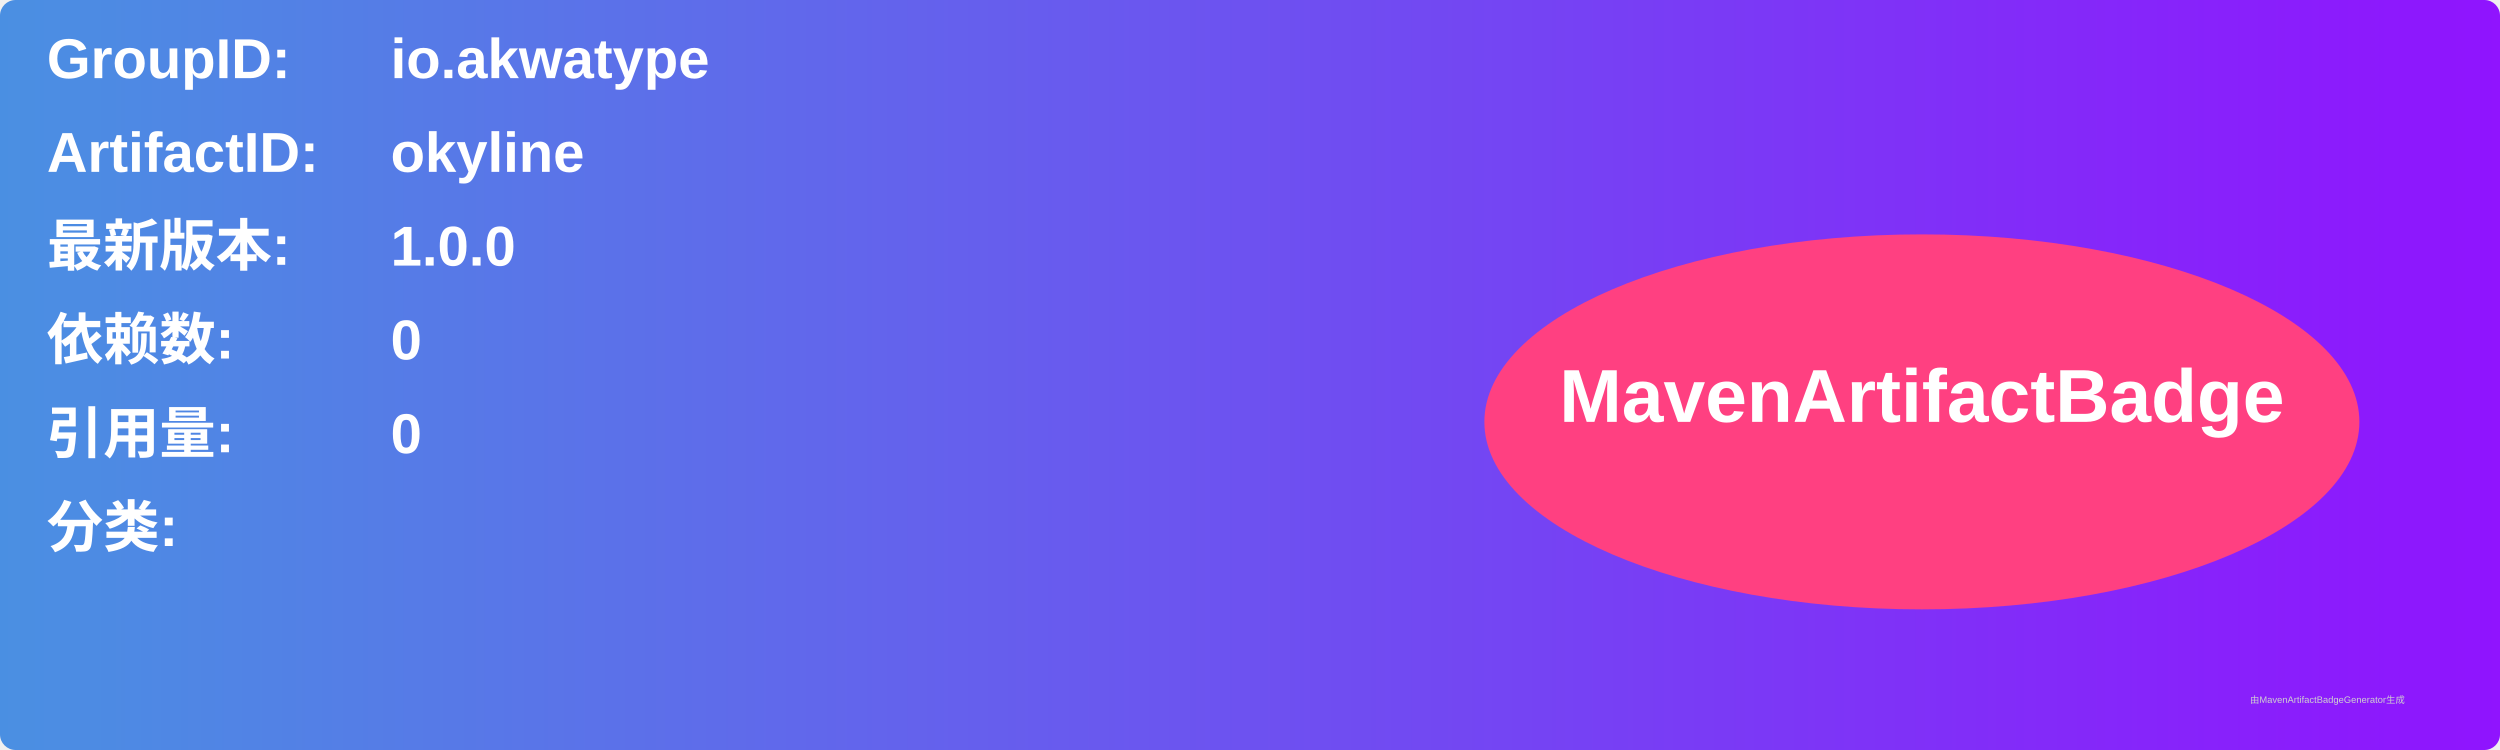
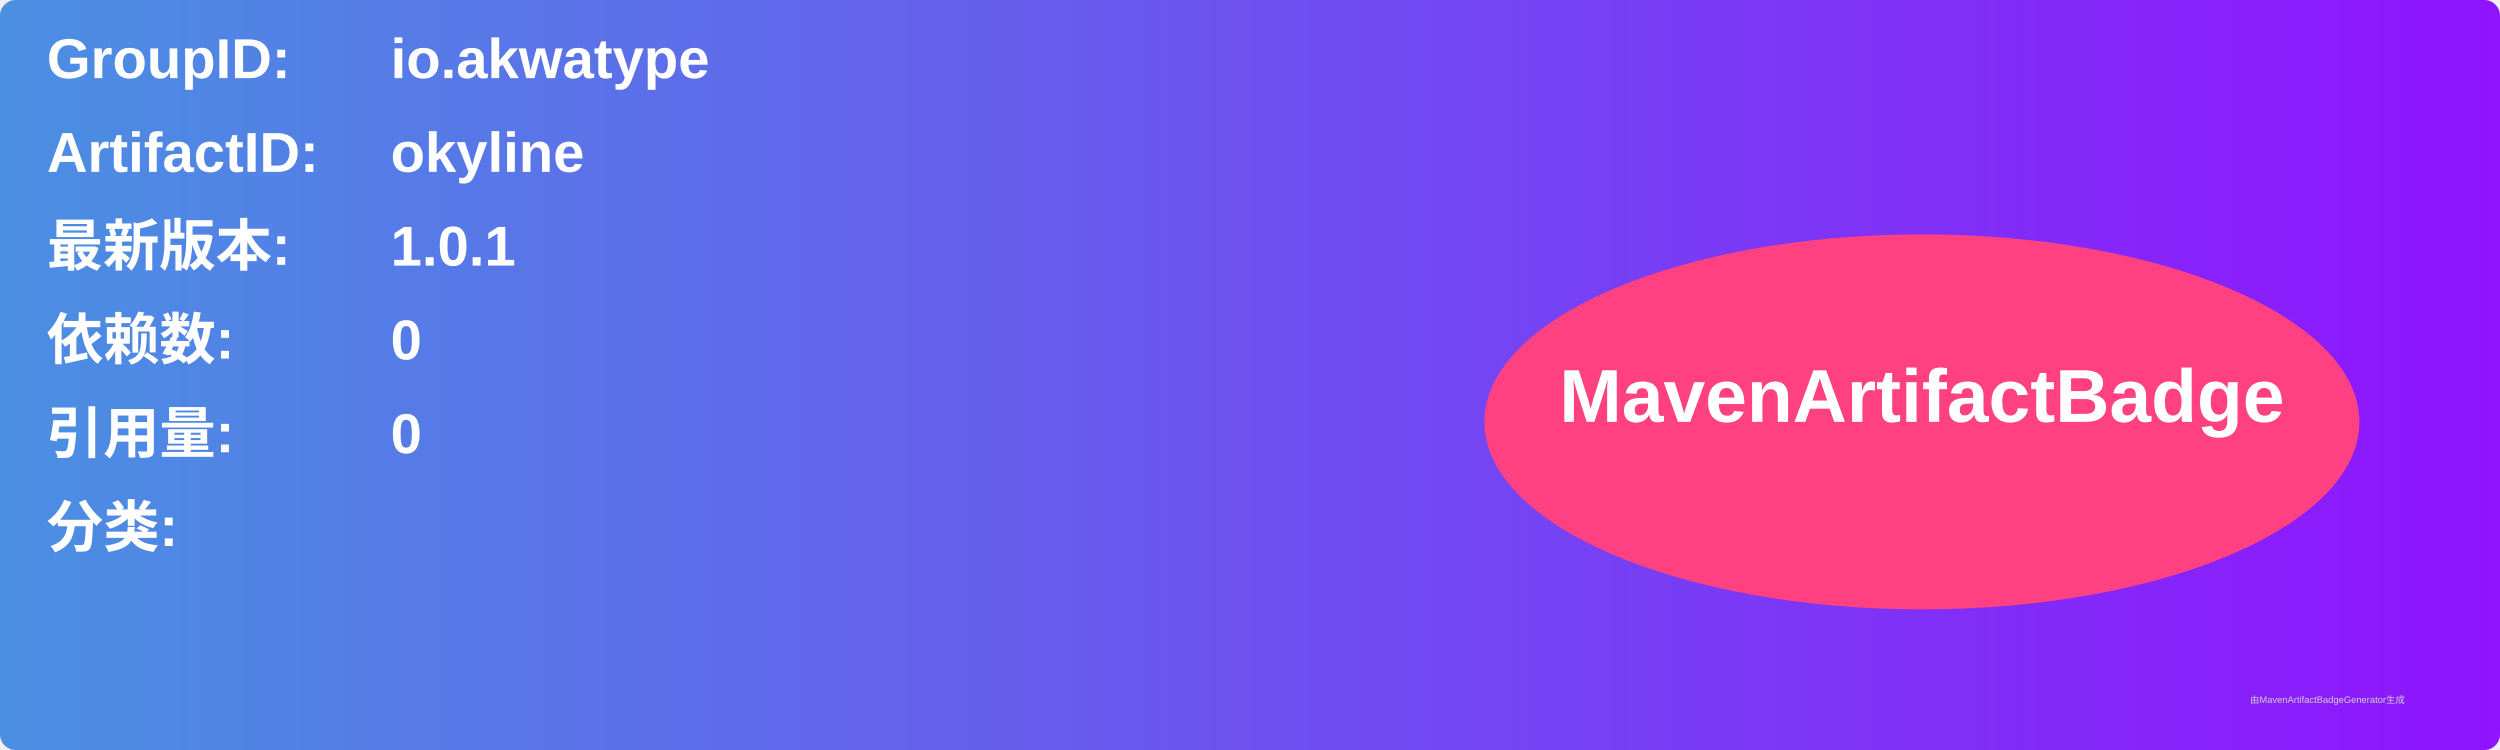
<svg xmlns="http://www.w3.org/2000/svg" width="800" height="240" viewBox="0 0 800 240">
  <linearGradient id="grad" x1="0%" y1="0%" x2="100%" y2="0%">
    <stop offset="0%" stop-color="#4a90e2" />
    <stop offset="100%" stop-color="#9013fe" />
  </linearGradient>
  <rect width="100%" height="100%" rx="5" ry="5" fill="url(#grad)" />
  <g transform="translate(15, 15)">
    <text x="0" y="10" font-family="Arial" font-size="18" fill="white" font-weight="bold" width="260">GroupID:</text>
    <text x="110" y="10" font-family="Arial" font-size="18" fill="white" font-weight="bold" width="460">io.akwatype</text>
    <text x="0" y="40" font-family="Arial" font-size="18" fill="white" font-weight="bold" width="260">ArtifactID:</text>
    <text x="110" y="40" font-family="Arial" font-size="18" fill="white" font-weight="bold" width="460">okyline</text>
    <text x="0" y="70" font-family="Arial" font-size="18" fill="white" font-weight="bold">最新版本:</text>
    <text x="110" y="70" font-family="Arial" font-size="18" fill="white" font-weight="bold">
-       <tspan font-weight="bold">1.0.0</tspan>
+       <tspan font-weight="bold">1.0.1</tspan>
    </text>
    <text x="0" y="100" font-family="Arial" font-size="18" fill="white" font-weight="bold">依赖数: </text>
    <text x="110" y="100" font-family="Arial" font-size="18" fill="white">
      <tspan font-weight="bold">0</tspan>
    </text>
    <text x="0" y="130" font-family="Arial" font-size="18" fill="white" font-weight="bold">引用量: </text>
    <text x="110" y="130" font-family="Arial" font-size="18" fill="white">
      <tspan font-weight="bold">0</tspan>
    </text>
    <text x="0" y="160" font-family="Arial" font-size="18" fill="white" font-weight="bold">分类:</text>
    <text x="10" y="190" font-family="Arial" font-size="10" fill="white">
      <tspan font-weight="bold" />
    </text>
    <ellipse cx="600" cy="120" rx="140" ry="60" fill="#ff4081" />
    <text x="600" y="120" text-anchor="middle" font-family="Arial" font-size="24" fill="white" font-weight="bold">MavenArtifactBadge</text>
  </g>
  <text x="720" y="225" font-family="Arial" font-size="3" fill="#d0d0d0">由MavenArtifactBadgeGenerator生成</text>
</svg>
